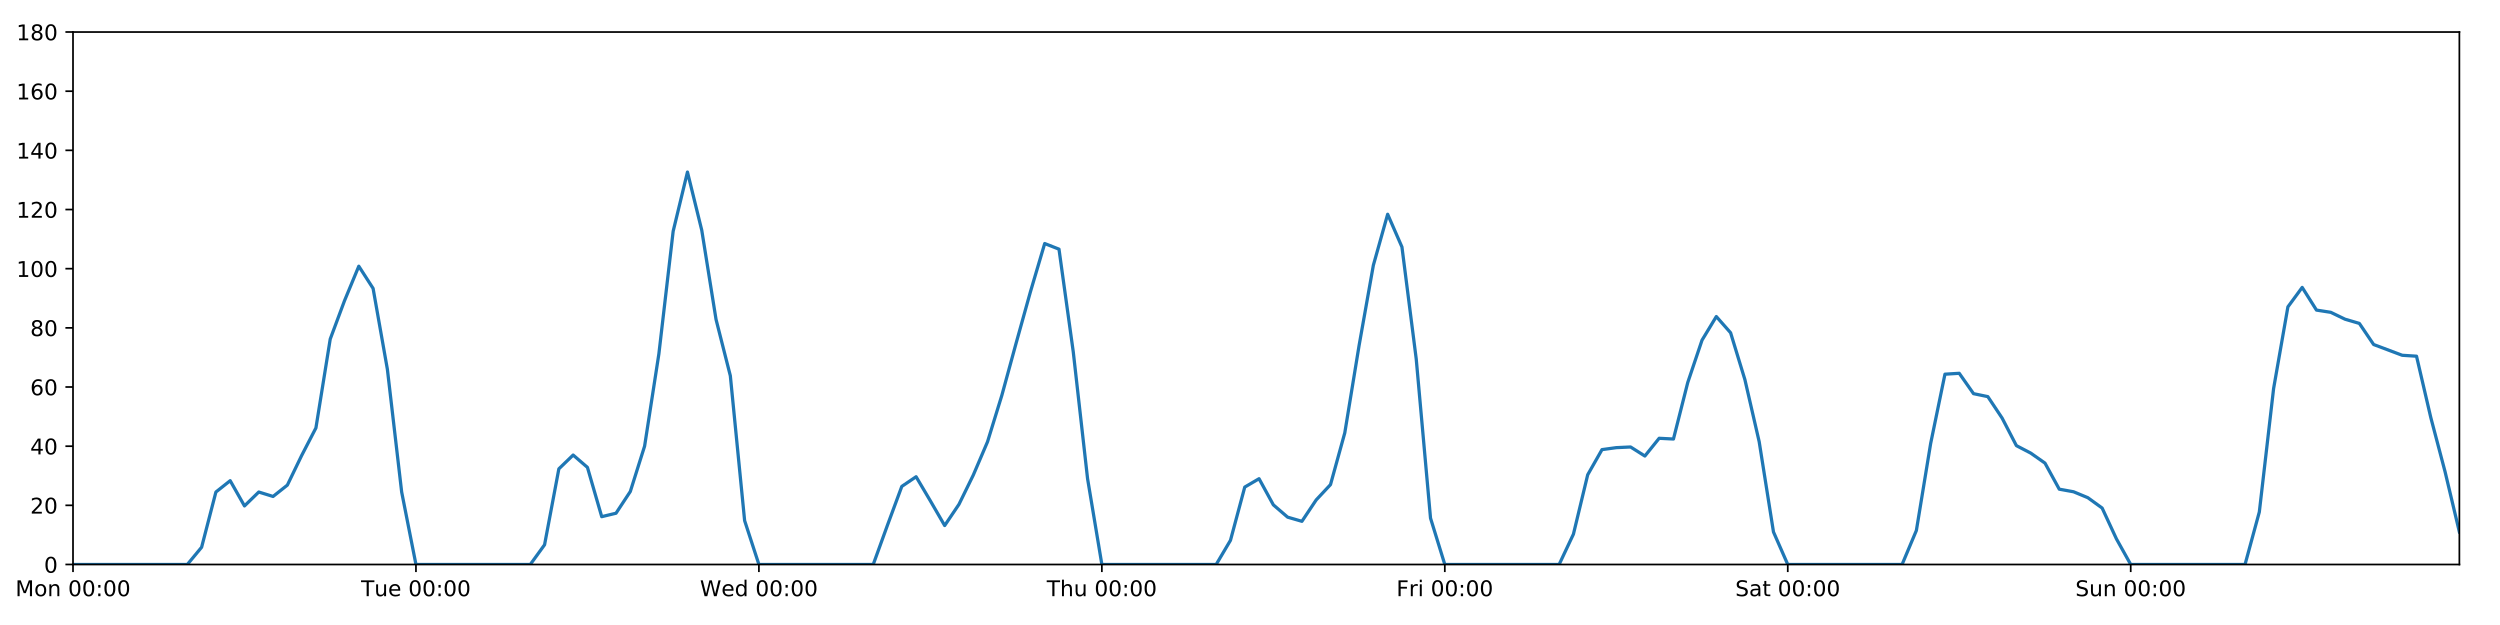
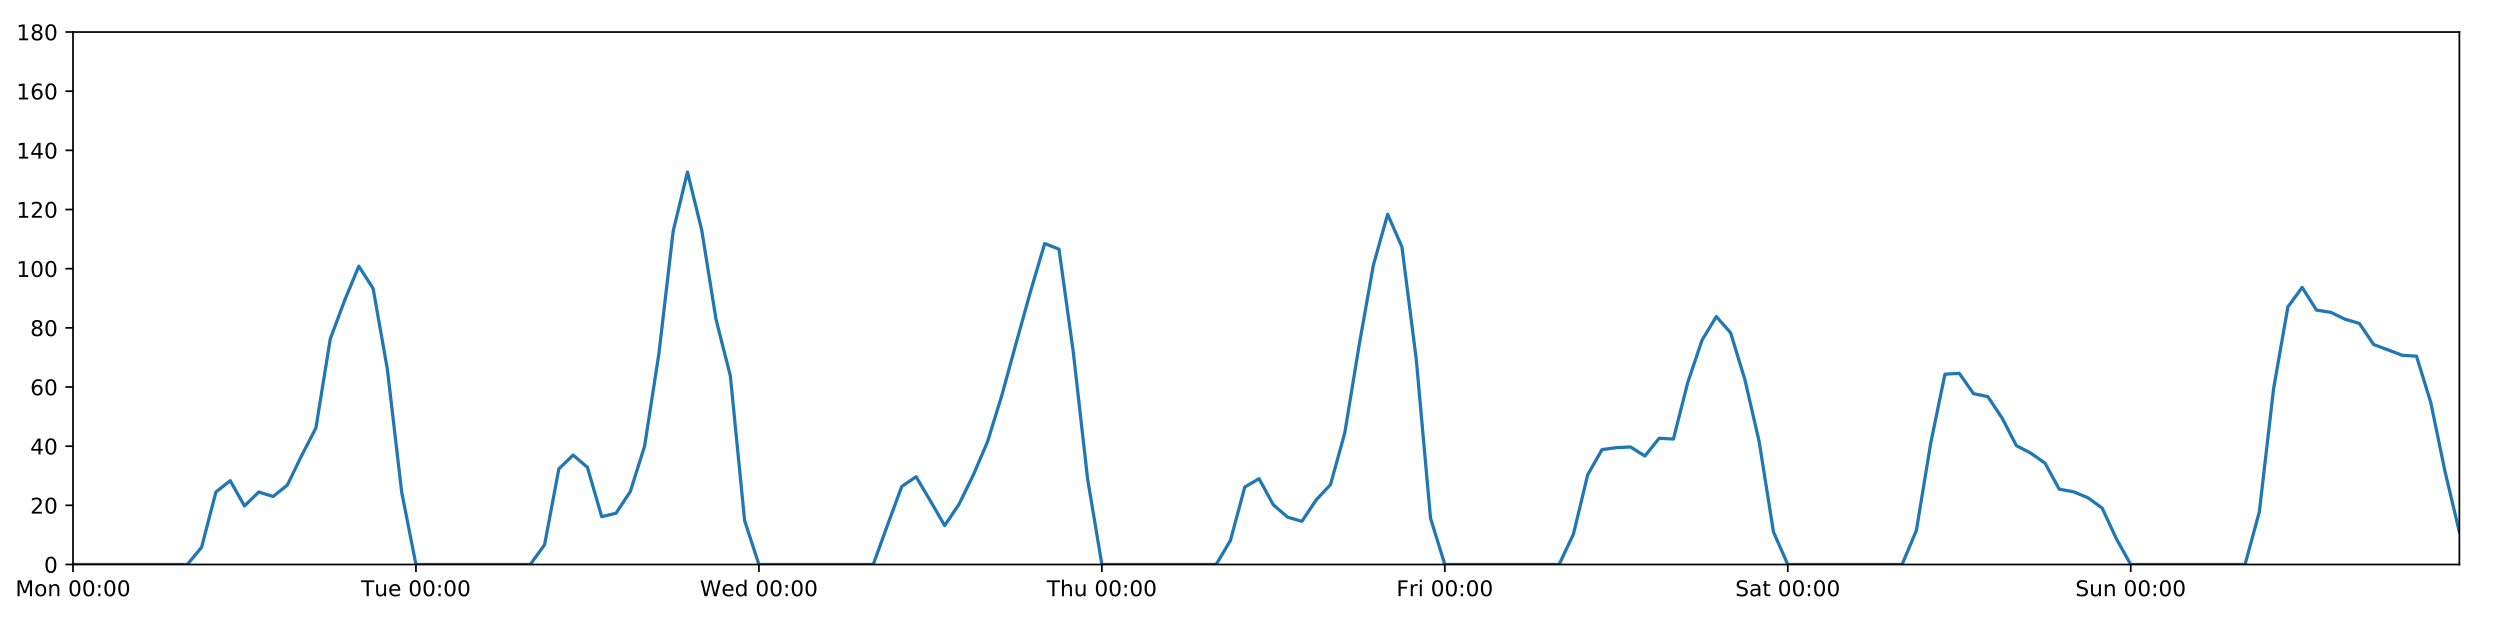
<svg xmlns="http://www.w3.org/2000/svg" xmlns:xlink="http://www.w3.org/1999/xlink" height="288pt" version="1.1" viewBox="0 0 1152 288" width="1152pt">
  <defs>
    <style type="text/css">
*{stroke-linecap:butt;stroke-linejoin:round;}
  </style>
  </defs>
  <g id="figure_1">
    <g id="patch_1">
      <path d="M 0 288  L 1152 288  L 1152 0  L 0 0  z " style="fill:#ffffff;" />
    </g>
    <g id="axes_1">
      <g id="patch_2">
        <path d="M 33.64 260.12  L 1133.28 260.12  L 1133.28 14.76  L 33.64 14.76  z " style="fill:#ffffff;" />
      </g>
      <g id="matplotlib.axis_1">
        <g id="xtick_1">
          <g id="line2d_1">
            <defs>
-               <path d="M 0 0  L 0 3.5  " id="maaf0aeb821" style="stroke:#000000;stroke-width:0.8;" />
-             </defs>
-             <g>
-               <use style="stroke:#000000;stroke-width:0.8;" x="33.64" xlink:href="#maaf0aeb821" y="260.12" />
+               <path d="M 0 0  L 0 3.5  " id="m5cb3bcfd1b" style="stroke:#000000;stroke-width:0.8;" />
+             </defs>
+             <g>
+               <use style="stroke:#000000;stroke-width:0.8;" x="33.64" xlink:href="#m5cb3bcfd1b" y="260.12" />
            </g>
          </g>
          <g id="text_1">
            <defs>
              <path d="M 9.812 72.906  L 24.516 72.906  L 43.109 23.297  L 61.812 72.906  L 76.516 72.906  L 76.516 0  L 66.891 0  L 66.891 64.016  L 48.094 14.016  L 38.188 14.016  L 19.391 64.016  L 19.391 0  L 9.812 0  z " id="DejaVuSans-77" />
              <path d="M 30.609 48.391  Q 23.391 48.391 19.188 42.75  Q 14.984 37.109 14.984 27.297  Q 14.984 17.484 19.156 11.844  Q 23.344 6.203 30.609 6.203  Q 37.797 6.203 41.984 11.859  Q 46.188 17.531 46.188 27.297  Q 46.188 37.016 41.984 42.703  Q 37.797 48.391 30.609 48.391  z M 30.609 56  Q 42.328 56 49.016 48.375  Q 55.719 40.766 55.719 27.297  Q 55.719 13.875 49.016 6.219  Q 42.328 -1.422 30.609 -1.422  Q 18.844 -1.422 12.172 6.219  Q 5.516 13.875 5.516 27.297  Q 5.516 40.766 12.172 48.375  Q 18.844 56 30.609 56  z " id="DejaVuSans-111" />
              <path d="M 54.891 33.016  L 54.891 0  L 45.906 0  L 45.906 32.719  Q 45.906 40.484 42.875 44.328  Q 39.844 48.188 33.797 48.188  Q 26.516 48.188 22.312 43.547  Q 18.109 38.922 18.109 30.906  L 18.109 0  L 9.078 0  L 9.078 54.688  L 18.109 54.688  L 18.109 46.188  Q 21.344 51.125 25.703 53.562  Q 30.078 56 35.797 56  Q 45.219 56 50.047 50.172  Q 54.891 44.344 54.891 33.016  z " id="DejaVuSans-110" />
              <path id="DejaVuSans-32" />
              <path d="M 31.781 66.406  Q 24.172 66.406 20.328 58.906  Q 16.5 51.422 16.5 36.375  Q 16.5 21.391 20.328 13.891  Q 24.172 6.391 31.781 6.391  Q 39.453 6.391 43.281 13.891  Q 47.125 21.391 47.125 36.375  Q 47.125 51.422 43.281 58.906  Q 39.453 66.406 31.781 66.406  z M 31.781 74.219  Q 44.047 74.219 50.516 64.516  Q 56.984 54.828 56.984 36.375  Q 56.984 17.969 50.516 8.266  Q 44.047 -1.422 31.781 -1.422  Q 19.531 -1.422 13.062 8.266  Q 6.594 17.969 6.594 36.375  Q 6.594 54.828 13.062 64.516  Q 19.531 74.219 31.781 74.219  z " id="DejaVuSans-48" />
              <path d="M 11.719 12.406  L 22.016 12.406  L 22.016 0  L 11.719 0  z M 11.719 51.703  L 22.016 51.703  L 22.016 39.312  L 11.719 39.312  z " id="DejaVuSans-58" />
            </defs>
            <g transform="translate(7.099375 274.7184)scale(0.1 -0.1)">
              <use xlink:href="#DejaVuSans-77" />
              <use x="86.279" xlink:href="#DejaVuSans-111" />
              <use x="147.461" xlink:href="#DejaVuSans-110" />
              <use x="210.84" xlink:href="#DejaVuSans-32" />
              <use x="242.627" xlink:href="#DejaVuSans-48" />
              <use x="306.25" xlink:href="#DejaVuSans-48" />
              <use x="369.873" xlink:href="#DejaVuSans-58" />
              <use x="403.564" xlink:href="#DejaVuSans-48" />
              <use x="467.188" xlink:href="#DejaVuSans-48" />
            </g>
          </g>
        </g>
        <g id="xtick_2">
          <g id="line2d_2">
            <g>
-               <use style="stroke:#000000;stroke-width:0.8;" x="191.672" xlink:href="#maaf0aeb821" y="260.12" />
+               <use style="stroke:#000000;stroke-width:0.8;" x="191.672" xlink:href="#m5cb3bcfd1b" y="260.12" />
            </g>
          </g>
          <g id="text_2">
            <defs>
              <path d="M -0.297 72.906  L 61.375 72.906  L 61.375 64.594  L 35.5 64.594  L 35.5 0  L 25.594 0  L 25.594 64.594  L -0.297 64.594  z " id="DejaVuSans-84" />
              <path d="M 8.5 21.578  L 8.5 54.688  L 17.484 54.688  L 17.484 21.922  Q 17.484 14.156 20.5 10.266  Q 23.531 6.391 29.594 6.391  Q 36.859 6.391 41.078 11.031  Q 45.312 15.672 45.312 23.688  L 45.312 54.688  L 54.297 54.688  L 54.297 0  L 45.312 0  L 45.312 8.406  Q 42.047 3.422 37.719 1  Q 33.406 -1.422 27.688 -1.422  Q 18.266 -1.422 13.375 4.438  Q 8.5 10.297 8.5 21.578  z M 31.109 56  z " id="DejaVuSans-117" />
              <path d="M 56.203 29.594  L 56.203 25.203  L 14.891 25.203  Q 15.484 15.922 20.484 11.062  Q 25.484 6.203 34.422 6.203  Q 39.594 6.203 44.453 7.469  Q 49.312 8.734 54.109 11.281  L 54.109 2.781  Q 49.266 0.734 44.188 -0.344  Q 39.109 -1.422 33.891 -1.422  Q 20.797 -1.422 13.156 6.188  Q 5.516 13.812 5.516 26.812  Q 5.516 40.234 12.766 48.109  Q 20.016 56 32.328 56  Q 43.359 56 49.781 48.891  Q 56.203 41.797 56.203 29.594  z M 47.219 32.234  Q 47.125 39.594 43.094 43.984  Q 39.062 48.391 32.422 48.391  Q 24.906 48.391 20.391 44.141  Q 15.875 39.891 15.188 32.172  z " id="DejaVuSans-101" />
            </defs>
            <g transform="translate(166.3862 274.7184)scale(0.1 -0.1)">
              <use xlink:href="#DejaVuSans-84" />
              <use x="60.85" xlink:href="#DejaVuSans-117" />
              <use x="124.229" xlink:href="#DejaVuSans-101" />
              <use x="185.752" xlink:href="#DejaVuSans-32" />
              <use x="217.539" xlink:href="#DejaVuSans-48" />
              <use x="281.162" xlink:href="#DejaVuSans-48" />
              <use x="344.785" xlink:href="#DejaVuSans-58" />
              <use x="378.477" xlink:href="#DejaVuSans-48" />
              <use x="442.1" xlink:href="#DejaVuSans-48" />
            </g>
          </g>
        </g>
        <g id="xtick_3">
          <g id="line2d_3">
            <g>
-               <use style="stroke:#000000;stroke-width:0.8;" x="349.704" xlink:href="#maaf0aeb821" y="260.12" />
+               <use style="stroke:#000000;stroke-width:0.8;" x="349.704" xlink:href="#m5cb3bcfd1b" y="260.12" />
            </g>
          </g>
          <g id="text_3">
            <defs>
              <path d="M 3.328 72.906  L 13.281 72.906  L 28.609 11.281  L 43.891 72.906  L 54.984 72.906  L 70.312 11.281  L 85.594 72.906  L 95.609 72.906  L 77.297 0  L 64.891 0  L 49.516 63.281  L 33.984 0  L 21.578 0  z " id="DejaVuSans-87" />
              <path d="M 45.406 46.391  L 45.406 75.984  L 54.391 75.984  L 54.391 0  L 45.406 0  L 45.406 8.203  Q 42.578 3.328 38.25 0.953  Q 33.938 -1.422 27.875 -1.422  Q 17.969 -1.422 11.734 6.484  Q 5.516 14.406 5.516 27.297  Q 5.516 40.188 11.734 48.094  Q 17.969 56 27.875 56  Q 33.938 56 38.25 53.625  Q 42.578 51.266 45.406 46.391  z M 14.797 27.297  Q 14.797 17.391 18.875 11.75  Q 22.953 6.109 30.078 6.109  Q 37.203 6.109 41.297 11.75  Q 45.406 17.391 45.406 27.297  Q 45.406 37.203 41.297 42.844  Q 37.203 48.484 30.078 48.484  Q 22.953 48.484 18.875 42.844  Q 14.797 37.203 14.797 27.297  z " id="DejaVuSans-100" />
            </defs>
            <g transform="translate(322.5151 274.7184)scale(0.1 -0.1)">
              <use xlink:href="#DejaVuSans-87" />
              <use x="98.799" xlink:href="#DejaVuSans-101" />
              <use x="160.322" xlink:href="#DejaVuSans-100" />
              <use x="223.799" xlink:href="#DejaVuSans-32" />
              <use x="255.586" xlink:href="#DejaVuSans-48" />
              <use x="319.209" xlink:href="#DejaVuSans-48" />
              <use x="382.832" xlink:href="#DejaVuSans-58" />
              <use x="416.523" xlink:href="#DejaVuSans-48" />
              <use x="480.146" xlink:href="#DejaVuSans-48" />
            </g>
          </g>
        </g>
        <g id="xtick_4">
          <g id="line2d_4">
            <g>
-               <use style="stroke:#000000;stroke-width:0.8;" x="507.736" xlink:href="#maaf0aeb821" y="260.12" />
+               <use style="stroke:#000000;stroke-width:0.8;" x="507.736" xlink:href="#m5cb3bcfd1b" y="260.12" />
            </g>
          </g>
          <g id="text_4">
            <defs>
              <path d="M 54.891 33.016  L 54.891 0  L 45.906 0  L 45.906 32.719  Q 45.906 40.484 42.875 44.328  Q 39.844 48.188 33.797 48.188  Q 26.516 48.188 22.312 43.547  Q 18.109 38.922 18.109 30.906  L 18.109 0  L 9.078 0  L 9.078 75.984  L 18.109 75.984  L 18.109 46.188  Q 21.344 51.125 25.703 53.562  Q 30.078 56 35.797 56  Q 45.219 56 50.047 50.172  Q 54.891 44.344 54.891 33.016  z " id="DejaVuSans-104" />
            </defs>
            <g transform="translate(482.3464 274.7184)scale(0.1 -0.1)">
              <use xlink:href="#DejaVuSans-84" />
              <use x="61.084" xlink:href="#DejaVuSans-104" />
              <use x="124.463" xlink:href="#DejaVuSans-117" />
              <use x="187.842" xlink:href="#DejaVuSans-32" />
              <use x="219.629" xlink:href="#DejaVuSans-48" />
              <use x="283.252" xlink:href="#DejaVuSans-48" />
              <use x="346.875" xlink:href="#DejaVuSans-58" />
              <use x="380.566" xlink:href="#DejaVuSans-48" />
              <use x="444.189" xlink:href="#DejaVuSans-48" />
            </g>
          </g>
        </g>
        <g id="xtick_5">
          <g id="line2d_5">
            <g>
-               <use style="stroke:#000000;stroke-width:0.8;" x="665.768" xlink:href="#maaf0aeb821" y="260.12" />
+               <use style="stroke:#000000;stroke-width:0.8;" x="665.768" xlink:href="#m5cb3bcfd1b" y="260.12" />
            </g>
          </g>
          <g id="text_5">
            <defs>
              <path d="M 9.812 72.906  L 51.703 72.906  L 51.703 64.594  L 19.672 64.594  L 19.672 43.109  L 48.578 43.109  L 48.578 34.812  L 19.672 34.812  L 19.672 0  L 9.812 0  z " id="DejaVuSans-70" />
              <path d="M 41.109 46.297  Q 39.594 47.172 37.812 47.578  Q 36.031 48 33.891 48  Q 26.266 48 22.188 43.047  Q 18.109 38.094 18.109 28.812  L 18.109 0  L 9.078 0  L 9.078 54.688  L 18.109 54.688  L 18.109 46.188  Q 20.953 51.172 25.484 53.578  Q 30.031 56 36.531 56  Q 37.453 56 38.578 55.875  Q 39.703 55.766 41.062 55.516  z " id="DejaVuSans-114" />
              <path d="M 9.422 54.688  L 18.406 54.688  L 18.406 0  L 9.422 0  z M 9.422 75.984  L 18.406 75.984  L 18.406 64.594  L 9.422 64.594  z " id="DejaVuSans-105" />
            </defs>
            <g transform="translate(643.4551 274.7184)scale(0.1 -0.1)">
              <use xlink:href="#DejaVuSans-70" />
              <use x="57.41" xlink:href="#DejaVuSans-114" />
              <use x="98.523" xlink:href="#DejaVuSans-105" />
              <use x="126.307" xlink:href="#DejaVuSans-32" />
              <use x="158.094" xlink:href="#DejaVuSans-48" />
              <use x="221.717" xlink:href="#DejaVuSans-48" />
              <use x="285.34" xlink:href="#DejaVuSans-58" />
              <use x="319.031" xlink:href="#DejaVuSans-48" />
              <use x="382.654" xlink:href="#DejaVuSans-48" />
            </g>
          </g>
        </g>
        <g id="xtick_6">
          <g id="line2d_6">
            <g>
-               <use style="stroke:#000000;stroke-width:0.8;" x="823.8" xlink:href="#maaf0aeb821" y="260.12" />
+               <use style="stroke:#000000;stroke-width:0.8;" x="823.8" xlink:href="#m5cb3bcfd1b" y="260.12" />
            </g>
          </g>
          <g id="text_6">
            <defs>
              <path d="M 53.516 70.516  L 53.516 60.891  Q 47.906 63.578 42.922 64.891  Q 37.938 66.219 33.297 66.219  Q 25.25 66.219 20.875 63.094  Q 16.5 59.969 16.5 54.203  Q 16.5 49.359 19.406 46.891  Q 22.312 44.438 30.422 42.922  L 36.375 41.703  Q 47.406 39.594 52.656 34.297  Q 57.906 29 57.906 20.125  Q 57.906 9.516 50.797 4.047  Q 43.703 -1.422 29.984 -1.422  Q 24.812 -1.422 18.969 -0.25  Q 13.141 0.922 6.891 3.219  L 6.891 13.375  Q 12.891 10.016 18.656 8.297  Q 24.422 6.594 29.984 6.594  Q 38.422 6.594 43.016 9.906  Q 47.609 13.234 47.609 19.391  Q 47.609 24.75 44.312 27.781  Q 41.016 30.812 33.5 32.328  L 27.484 33.5  Q 16.453 35.688 11.516 40.375  Q 6.594 45.062 6.594 53.422  Q 6.594 63.094 13.406 68.656  Q 20.219 74.219 32.172 74.219  Q 37.312 74.219 42.625 73.281  Q 47.953 72.359 53.516 70.516  z " id="DejaVuSans-83" />
              <path d="M 34.281 27.484  Q 23.391 27.484 19.188 25  Q 14.984 22.516 14.984 16.5  Q 14.984 11.719 18.141 8.906  Q 21.297 6.109 26.703 6.109  Q 34.188 6.109 38.703 11.406  Q 43.219 16.703 43.219 25.484  L 43.219 27.484  z M 52.203 31.203  L 52.203 0  L 43.219 0  L 43.219 8.297  Q 40.141 3.328 35.547 0.953  Q 30.953 -1.422 24.312 -1.422  Q 15.922 -1.422 10.953 3.297  Q 6 8.016 6 15.922  Q 6 25.141 12.172 29.828  Q 18.359 34.516 30.609 34.516  L 43.219 34.516  L 43.219 35.406  Q 43.219 41.609 39.141 45  Q 35.062 48.391 27.688 48.391  Q 23 48.391 18.547 47.266  Q 14.109 46.141 10.016 43.891  L 10.016 52.203  Q 14.938 54.109 19.578 55.047  Q 24.219 56 28.609 56  Q 40.484 56 46.344 49.844  Q 52.203 43.703 52.203 31.203  z " id="DejaVuSans-97" />
              <path d="M 18.312 70.219  L 18.312 54.688  L 36.812 54.688  L 36.812 47.703  L 18.312 47.703  L 18.312 18.016  Q 18.312 11.328 20.141 9.422  Q 21.969 7.516 27.594 7.516  L 36.812 7.516  L 36.812 0  L 27.594 0  Q 17.188 0 13.234 3.875  Q 9.281 7.766 9.281 18.016  L 9.281 47.703  L 2.688 47.703  L 2.688 54.688  L 9.281 54.688  L 9.281 70.219  z " id="DejaVuSans-116" />
            </defs>
            <g transform="translate(799.6036 274.7184)scale(0.1 -0.1)">
              <use xlink:href="#DejaVuSans-83" />
              <use x="63.477" xlink:href="#DejaVuSans-97" />
              <use x="124.756" xlink:href="#DejaVuSans-116" />
              <use x="163.965" xlink:href="#DejaVuSans-32" />
              <use x="195.752" xlink:href="#DejaVuSans-48" />
              <use x="259.375" xlink:href="#DejaVuSans-48" />
              <use x="322.998" xlink:href="#DejaVuSans-58" />
              <use x="356.689" xlink:href="#DejaVuSans-48" />
              <use x="420.312" xlink:href="#DejaVuSans-48" />
            </g>
          </g>
        </g>
        <g id="xtick_7">
          <g id="line2d_7">
            <g>
-               <use style="stroke:#000000;stroke-width:0.8;" x="981.833" xlink:href="#maaf0aeb821" y="260.12" />
+               <use style="stroke:#000000;stroke-width:0.8;" x="981.833" xlink:href="#m5cb3bcfd1b" y="260.12" />
            </g>
          </g>
          <g id="text_7">
            <g transform="translate(956.3224 274.7184)scale(0.1 -0.1)">
              <use xlink:href="#DejaVuSans-83" />
              <use x="63.477" xlink:href="#DejaVuSans-117" />
              <use x="126.855" xlink:href="#DejaVuSans-110" />
              <use x="190.234" xlink:href="#DejaVuSans-32" />
              <use x="222.021" xlink:href="#DejaVuSans-48" />
              <use x="285.645" xlink:href="#DejaVuSans-48" />
              <use x="349.268" xlink:href="#DejaVuSans-58" />
              <use x="382.959" xlink:href="#DejaVuSans-48" />
              <use x="446.582" xlink:href="#DejaVuSans-48" />
            </g>
          </g>
        </g>
      </g>
      <g id="matplotlib.axis_2">
        <g id="ytick_1">
          <g id="line2d_8">
            <defs>
-               <path d="M 0 0  L -3.5 0  " id="mb23dffd2d8" style="stroke:#000000;stroke-width:0.8;" />
-             </defs>
-             <g>
-               <use style="stroke:#000000;stroke-width:0.8;" x="33.64" xlink:href="#mb23dffd2d8" y="260.12" />
+               <path d="M 0 0  L -3.5 0  " id="m73252f7cbf" style="stroke:#000000;stroke-width:0.8;" />
+             </defs>
+             <g>
+               <use style="stroke:#000000;stroke-width:0.8;" x="33.64" xlink:href="#m73252f7cbf" y="260.12" />
            </g>
          </g>
          <g id="text_8">
            <g transform="translate(20.2775 263.9192)scale(0.1 -0.1)">
              <use xlink:href="#DejaVuSans-48" />
            </g>
          </g>
        </g>
        <g id="ytick_2">
          <g id="line2d_9">
            <g>
-               <use style="stroke:#000000;stroke-width:0.8;" x="33.64" xlink:href="#mb23dffd2d8" y="232.858" />
+               <use style="stroke:#000000;stroke-width:0.8;" x="33.64" xlink:href="#m73252f7cbf" y="232.858" />
            </g>
          </g>
          <g id="text_9">
            <defs>
              <path d="M 19.188 8.297  L 53.609 8.297  L 53.609 0  L 7.328 0  L 7.328 8.297  Q 12.938 14.109 22.625 23.891  Q 32.328 33.688 34.812 36.531  Q 39.547 41.844 41.422 45.531  Q 43.312 49.219 43.312 52.781  Q 43.312 58.594 39.234 62.25  Q 35.156 65.922 28.609 65.922  Q 23.969 65.922 18.812 64.312  Q 13.672 62.703 7.812 59.422  L 7.812 69.391  Q 13.766 71.781 18.938 73  Q 24.125 74.219 28.422 74.219  Q 39.75 74.219 46.484 68.547  Q 53.219 62.891 53.219 53.422  Q 53.219 48.922 51.531 44.891  Q 49.859 40.875 45.406 35.406  Q 44.188 33.984 37.641 27.219  Q 31.109 20.453 19.188 8.297  z " id="DejaVuSans-50" />
            </defs>
            <g transform="translate(13.915 236.657)scale(0.1 -0.1)">
              <use xlink:href="#DejaVuSans-50" />
              <use x="63.623" xlink:href="#DejaVuSans-48" />
            </g>
          </g>
        </g>
        <g id="ytick_3">
          <g id="line2d_10">
            <g>
-               <use style="stroke:#000000;stroke-width:0.8;" x="33.64" xlink:href="#mb23dffd2d8" y="205.596" />
+               <use style="stroke:#000000;stroke-width:0.8;" x="33.64" xlink:href="#m73252f7cbf" y="205.596" />
            </g>
          </g>
          <g id="text_10">
            <defs>
              <path d="M 37.797 64.312  L 12.891 25.391  L 37.797 25.391  z M 35.203 72.906  L 47.609 72.906  L 47.609 25.391  L 58.016 25.391  L 58.016 17.188  L 47.609 17.188  L 47.609 0  L 37.797 0  L 37.797 17.188  L 4.891 17.188  L 4.891 26.703  z " id="DejaVuSans-52" />
            </defs>
            <g transform="translate(13.915 209.3948)scale(0.1 -0.1)">
              <use xlink:href="#DejaVuSans-52" />
              <use x="63.623" xlink:href="#DejaVuSans-48" />
            </g>
          </g>
        </g>
        <g id="ytick_4">
          <g id="line2d_11">
            <g>
-               <use style="stroke:#000000;stroke-width:0.8;" x="33.64" xlink:href="#mb23dffd2d8" y="178.333" />
+               <use style="stroke:#000000;stroke-width:0.8;" x="33.64" xlink:href="#m73252f7cbf" y="178.333" />
            </g>
          </g>
          <g id="text_11">
            <defs>
              <path d="M 33.016 40.375  Q 26.375 40.375 22.484 35.828  Q 18.609 31.297 18.609 23.391  Q 18.609 15.531 22.484 10.953  Q 26.375 6.391 33.016 6.391  Q 39.656 6.391 43.531 10.953  Q 47.406 15.531 47.406 23.391  Q 47.406 31.297 43.531 35.828  Q 39.656 40.375 33.016 40.375  z M 52.594 71.297  L 52.594 62.312  Q 48.875 64.062 45.094 64.984  Q 41.312 65.922 37.594 65.922  Q 27.828 65.922 22.672 59.328  Q 17.531 52.734 16.797 39.406  Q 19.672 43.656 24.016 45.922  Q 28.375 48.188 33.594 48.188  Q 44.578 48.188 50.953 41.516  Q 57.328 34.859 57.328 23.391  Q 57.328 12.156 50.688 5.359  Q 44.047 -1.422 33.016 -1.422  Q 20.359 -1.422 13.672 8.266  Q 6.984 17.969 6.984 36.375  Q 6.984 53.656 15.188 63.938  Q 23.391 74.219 37.203 74.219  Q 40.922 74.219 44.703 73.484  Q 48.484 72.75 52.594 71.297  z " id="DejaVuSans-54" />
            </defs>
            <g transform="translate(13.915 182.1326)scale(0.1 -0.1)">
              <use xlink:href="#DejaVuSans-54" />
              <use x="63.623" xlink:href="#DejaVuSans-48" />
            </g>
          </g>
        </g>
        <g id="ytick_5">
          <g id="line2d_12">
            <g>
-               <use style="stroke:#000000;stroke-width:0.8;" x="33.64" xlink:href="#mb23dffd2d8" y="151.071" />
+               <use style="stroke:#000000;stroke-width:0.8;" x="33.64" xlink:href="#m73252f7cbf" y="151.071" />
            </g>
          </g>
          <g id="text_12">
            <defs>
              <path d="M 31.781 34.625  Q 24.75 34.625 20.719 30.859  Q 16.703 27.094 16.703 20.516  Q 16.703 13.922 20.719 10.156  Q 24.75 6.391 31.781 6.391  Q 38.812 6.391 42.859 10.172  Q 46.922 13.969 46.922 20.516  Q 46.922 27.094 42.891 30.859  Q 38.875 34.625 31.781 34.625  z M 21.922 38.812  Q 15.578 40.375 12.031 44.719  Q 8.5 49.078 8.5 55.328  Q 8.5 64.062 14.719 69.141  Q 20.953 74.219 31.781 74.219  Q 42.672 74.219 48.875 69.141  Q 55.078 64.062 55.078 55.328  Q 55.078 49.078 51.531 44.719  Q 48 40.375 41.703 38.812  Q 48.828 37.156 52.797 32.312  Q 56.781 27.484 56.781 20.516  Q 56.781 9.906 50.312 4.234  Q 43.844 -1.422 31.781 -1.422  Q 19.734 -1.422 13.25 4.234  Q 6.781 9.906 6.781 20.516  Q 6.781 27.484 10.781 32.312  Q 14.797 37.156 21.922 38.812  z M 18.312 54.391  Q 18.312 48.734 21.844 45.562  Q 25.391 42.391 31.781 42.391  Q 38.141 42.391 41.719 45.562  Q 45.312 48.734 45.312 54.391  Q 45.312 60.062 41.719 63.234  Q 38.141 66.406 31.781 66.406  Q 25.391 66.406 21.844 63.234  Q 18.312 60.062 18.312 54.391  z " id="DejaVuSans-56" />
            </defs>
            <g transform="translate(13.915 154.8703)scale(0.1 -0.1)">
              <use xlink:href="#DejaVuSans-56" />
              <use x="63.623" xlink:href="#DejaVuSans-48" />
            </g>
          </g>
        </g>
        <g id="ytick_6">
          <g id="line2d_13">
            <g>
-               <use style="stroke:#000000;stroke-width:0.8;" x="33.64" xlink:href="#mb23dffd2d8" y="123.809" />
+               <use style="stroke:#000000;stroke-width:0.8;" x="33.64" xlink:href="#m73252f7cbf" y="123.809" />
            </g>
          </g>
          <g id="text_13">
            <defs>
              <path d="M 12.406 8.297  L 28.516 8.297  L 28.516 63.922  L 10.984 60.406  L 10.984 69.391  L 28.422 72.906  L 38.281 72.906  L 38.281 8.297  L 54.391 8.297  L 54.391 0  L 12.406 0  z " id="DejaVuSans-49" />
            </defs>
            <g transform="translate(7.5525 127.6081)scale(0.1 -0.1)">
              <use xlink:href="#DejaVuSans-49" />
              <use x="63.623" xlink:href="#DejaVuSans-48" />
              <use x="127.246" xlink:href="#DejaVuSans-48" />
            </g>
          </g>
        </g>
        <g id="ytick_7">
          <g id="line2d_14">
            <g>
-               <use style="stroke:#000000;stroke-width:0.8;" x="33.64" xlink:href="#mb23dffd2d8" y="96.547" />
+               <use style="stroke:#000000;stroke-width:0.8;" x="33.64" xlink:href="#m73252f7cbf" y="96.547" />
            </g>
          </g>
          <g id="text_14">
            <g transform="translate(7.5525 100.3459)scale(0.1 -0.1)">
              <use xlink:href="#DejaVuSans-49" />
              <use x="63.623" xlink:href="#DejaVuSans-50" />
              <use x="127.246" xlink:href="#DejaVuSans-48" />
            </g>
          </g>
        </g>
        <g id="ytick_8">
          <g id="line2d_15">
            <g>
-               <use style="stroke:#000000;stroke-width:0.8;" x="33.64" xlink:href="#mb23dffd2d8" y="69.284" />
+               <use style="stroke:#000000;stroke-width:0.8;" x="33.64" xlink:href="#m73252f7cbf" y="69.284" />
            </g>
          </g>
          <g id="text_15">
            <g transform="translate(7.5525 73.08366)scale(0.1 -0.1)">
              <use xlink:href="#DejaVuSans-49" />
              <use x="63.623" xlink:href="#DejaVuSans-52" />
              <use x="127.246" xlink:href="#DejaVuSans-48" />
            </g>
          </g>
        </g>
        <g id="ytick_9">
          <g id="line2d_16">
            <g>
-               <use style="stroke:#000000;stroke-width:0.8;" x="33.64" xlink:href="#mb23dffd2d8" y="42.022" />
+               <use style="stroke:#000000;stroke-width:0.8;" x="33.64" xlink:href="#m73252f7cbf" y="42.022" />
            </g>
          </g>
          <g id="text_16">
            <g transform="translate(7.5525 45.82144)scale(0.1 -0.1)">
              <use xlink:href="#DejaVuSans-49" />
              <use x="63.623" xlink:href="#DejaVuSans-54" />
              <use x="127.246" xlink:href="#DejaVuSans-48" />
            </g>
          </g>
        </g>
        <g id="ytick_10">
          <g id="line2d_17">
            <g>
-               <use style="stroke:#000000;stroke-width:0.8;" x="33.64" xlink:href="#mb23dffd2d8" y="14.76" />
+               <use style="stroke:#000000;stroke-width:0.8;" x="33.64" xlink:href="#m73252f7cbf" y="14.76" />
            </g>
          </g>
          <g id="text_17">
            <g transform="translate(7.5525 18.55922)scale(0.1 -0.1)">
              <use xlink:href="#DejaVuSans-49" />
              <use x="63.623" xlink:href="#DejaVuSans-56" />
              <use x="127.246" xlink:href="#DejaVuSans-48" />
            </g>
          </g>
        </g>
      </g>
      <g id="line2d_18">
-         <path clip-path="url(#pe1f5664afb)" d="M 33.64 260.12  L 86.317 260.12  L 92.902 252.169  L 99.487 226.724  L 106.071 221.499  L 112.656 233.13  L 119.241 226.724  L 125.825 228.768  L 132.41 223.543  L 138.995 209.912  L 145.579 197.19  L 152.164 156.251  L 158.749 138.576  L 165.333 122.673  L 171.918 132.896  L 178.503 170.155  L 185.087 226.724  L 191.672 260.12  L 244.349 260.12  L 250.934 251.033  L 257.519 216.046  L 264.103 209.685  L 270.688 215.365  L 277.273 238.083  L 283.857 236.493  L 290.442 226.497  L 297.027 205.596  L 303.611 163.066  L 310.196 106.543  L 316.781 79.281  L 323.366 106.088  L 329.95 147.209  L 336.535 173.154  L 343.12 239.901  L 349.704 260.12  L 402.382 260.12  L 408.966 241.945  L 415.551 224.134  L 422.136 219.681  L 428.72 230.813  L 435.305 242.172  L 441.89 232.403  L 448.474 218.954  L 455.059 203.551  L 461.644 182.195  L 468.228 158.114  L 474.813 134.487  L 481.398 112.222  L 487.982 114.812  L 494.567 162.203  L 501.152 220.59  L 507.736 260.12  L 560.414 260.12  L 566.998 248.988  L 573.583 224.452  L 580.168 220.59  L 586.752 232.631  L 593.337 238.31  L 599.922 240.219  L 606.506 230.359  L 613.091 223.316  L 619.676 199.462  L 626.26 159.25  L 632.845 122.219  L 639.43 98.728  L 646.014 113.813  L 652.599 165.436  L 659.184 238.765  L 665.768 260.12  L 718.446 260.12  L 725.03 246.148  L 731.615 218.772  L 738.2 207.186  L 744.784 206.277  L 751.369 205.967  L 757.954 210.139  L 764.538 201.961  L 771.123 202.301  L 777.708 176.289  L 784.292 156.751  L 790.877 145.867  L 797.462 153.343  L 804.046 174.926  L 810.631 203.551  L 817.216 245.126  L 823.8 260.12  L 876.478 260.12  L 883.063 244.444  L 889.647 204.346  L 896.232 172.427  L 902.817 172.013  L 909.401 181.4  L 915.986 182.763  L 922.571 192.646  L 929.155 205.348  L 935.74 208.776  L 942.325 213.402  L 948.909 225.413  L 955.494 226.61  L 962.079 229.336  L 968.663 234.107  L 975.248 248.306  L 981.833 260.12  L 1034.51 260.12  L 1041.095 235.925  L 1047.679 179.015  L 1054.264 141.405  L 1060.849 132.442  L 1067.433 142.892  L 1074.018 143.915  L 1080.603 147.095  L 1087.187 149.026  L 1093.772 158.754  L 1106.941 163.711  L 1113.526 164.134  L 1120.111 192.419  L 1126.695 217.409  L 1133.28 245.126  L 1133.28 245.126  " style="fill:none;stroke:#1f77b4;stroke-linecap:square;stroke-width:1.5;" />
+         <path clip-path="url(#pe20b70174f)" d="M 33.64 260.12  L 86.317 260.12  L 92.902 252.169  L 99.487 226.724  L 106.071 221.499  L 112.656 233.13  L 119.241 226.724  L 125.825 228.768  L 132.41 223.543  L 138.995 209.912  L 145.579 197.19  L 152.164 156.251  L 158.749 138.576  L 165.333 122.673  L 171.918 132.896  L 178.503 170.155  L 185.087 226.724  L 191.672 260.12  L 244.349 260.12  L 250.934 251.033  L 257.519 216.046  L 264.103 209.685  L 270.688 215.365  L 277.273 238.083  L 283.857 236.493  L 290.442 226.497  L 297.027 205.596  L 303.611 163.066  L 310.196 106.543  L 316.781 79.281  L 323.366 106.088  L 329.95 147.209  L 336.535 173.154  L 343.12 239.901  L 349.704 260.12  L 402.382 260.12  L 408.966 241.945  L 415.551 224.134  L 422.136 219.681  L 428.72 230.813  L 435.305 242.172  L 441.89 232.403  L 448.474 218.954  L 455.059 203.551  L 461.644 182.195  L 468.228 158.114  L 474.813 134.487  L 481.398 112.222  L 487.982 114.812  L 494.567 162.203  L 501.152 220.59  L 507.736 260.12  L 560.414 260.12  L 566.998 248.988  L 573.583 224.452  L 580.168 220.59  L 586.752 232.631  L 593.337 238.31  L 599.922 240.219  L 606.506 230.359  L 613.091 223.316  L 619.676 199.462  L 626.26 159.25  L 632.845 122.219  L 639.43 98.728  L 646.014 113.813  L 652.599 165.436  L 659.184 238.765  L 665.768 260.12  L 718.446 260.12  L 725.03 246.148  L 731.615 218.772  L 738.2 207.186  L 744.784 206.277  L 751.369 205.967  L 757.954 210.139  L 764.538 201.961  L 771.123 202.301  L 777.708 176.289  L 784.292 156.751  L 790.877 145.867  L 797.462 153.343  L 804.046 174.926  L 810.631 203.551  L 817.216 245.126  L 823.8 260.12  L 876.478 260.12  L 883.063 244.444  L 889.647 204.346  L 896.232 172.427  L 902.817 172.013  L 909.401 181.4  L 915.986 182.763  L 922.571 192.646  L 929.155 205.348  L 935.74 208.776  L 942.325 213.402  L 948.909 225.413  L 955.494 226.61  L 962.079 229.336  L 968.663 234.107  L 975.248 248.306  L 981.833 260.12  L 1034.51 260.12  L 1041.095 235.925  L 1047.679 179.015  L 1054.264 141.405  L 1060.849 132.442  L 1067.433 142.892  L 1074.018 143.915  L 1080.603 147.095  L 1087.187 149.026  L 1093.772 158.754  L 1106.941 163.711  L 1113.526 164.134  L 1120.111 185.538  L 1126.695 217.409  L 1133.28 245.126  L 1133.28 245.126  " style="fill:none;stroke:#1f77b4;stroke-linecap:square;stroke-width:1.5;" />
      </g>
      <g id="patch_3">
        <path d="M 33.64 260.12  L 33.64 14.76  " style="fill:none;stroke:#000000;stroke-linecap:square;stroke-linejoin:miter;stroke-width:0.8;" />
      </g>
      <g id="patch_4">
        <path d="M 1133.28 260.12  L 1133.28 14.76  " style="fill:none;stroke:#000000;stroke-linecap:square;stroke-linejoin:miter;stroke-width:0.8;" />
      </g>
      <g id="patch_5">
        <path d="M 33.64 260.12  L 1133.28 260.12  " style="fill:none;stroke:#000000;stroke-linecap:square;stroke-linejoin:miter;stroke-width:0.8;" />
      </g>
      <g id="patch_6">
        <path d="M 33.64 14.76  L 1133.28 14.76  " style="fill:none;stroke:#000000;stroke-linecap:square;stroke-linejoin:miter;stroke-width:0.8;" />
      </g>
    </g>
  </g>
  <defs>
-     <clipPath id="pe1f5664afb">
+     <clipPath id="pe20b70174f">
      <rect height="245.36" width="1099.64" x="33.64" y="14.76" />
    </clipPath>
  </defs>
</svg>
